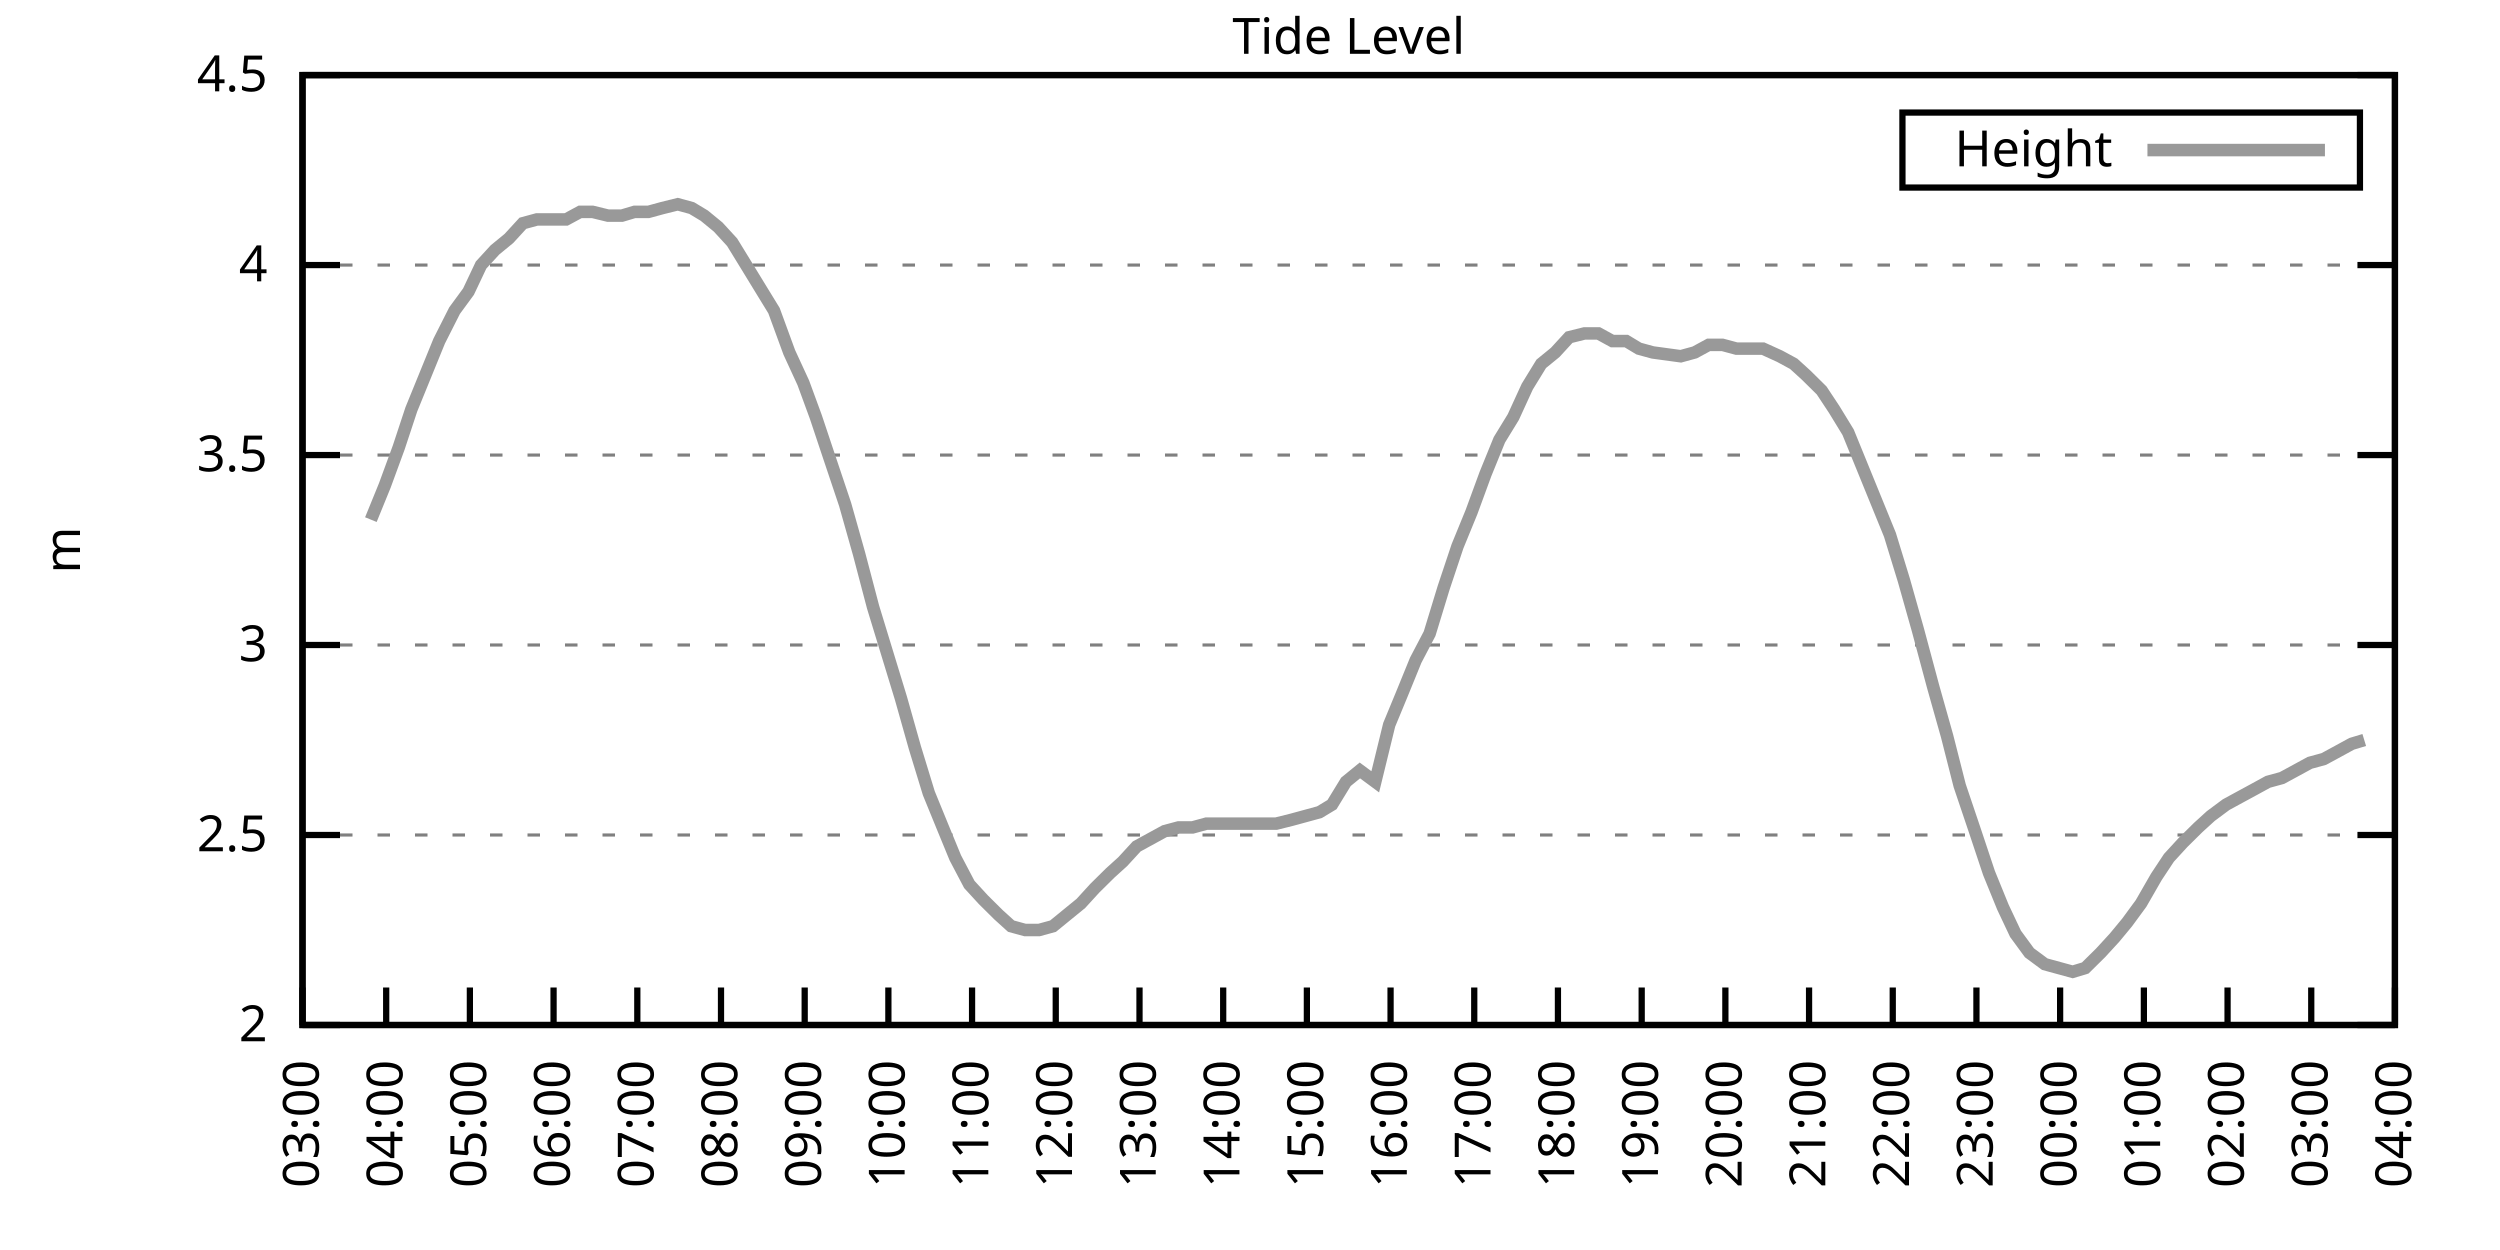
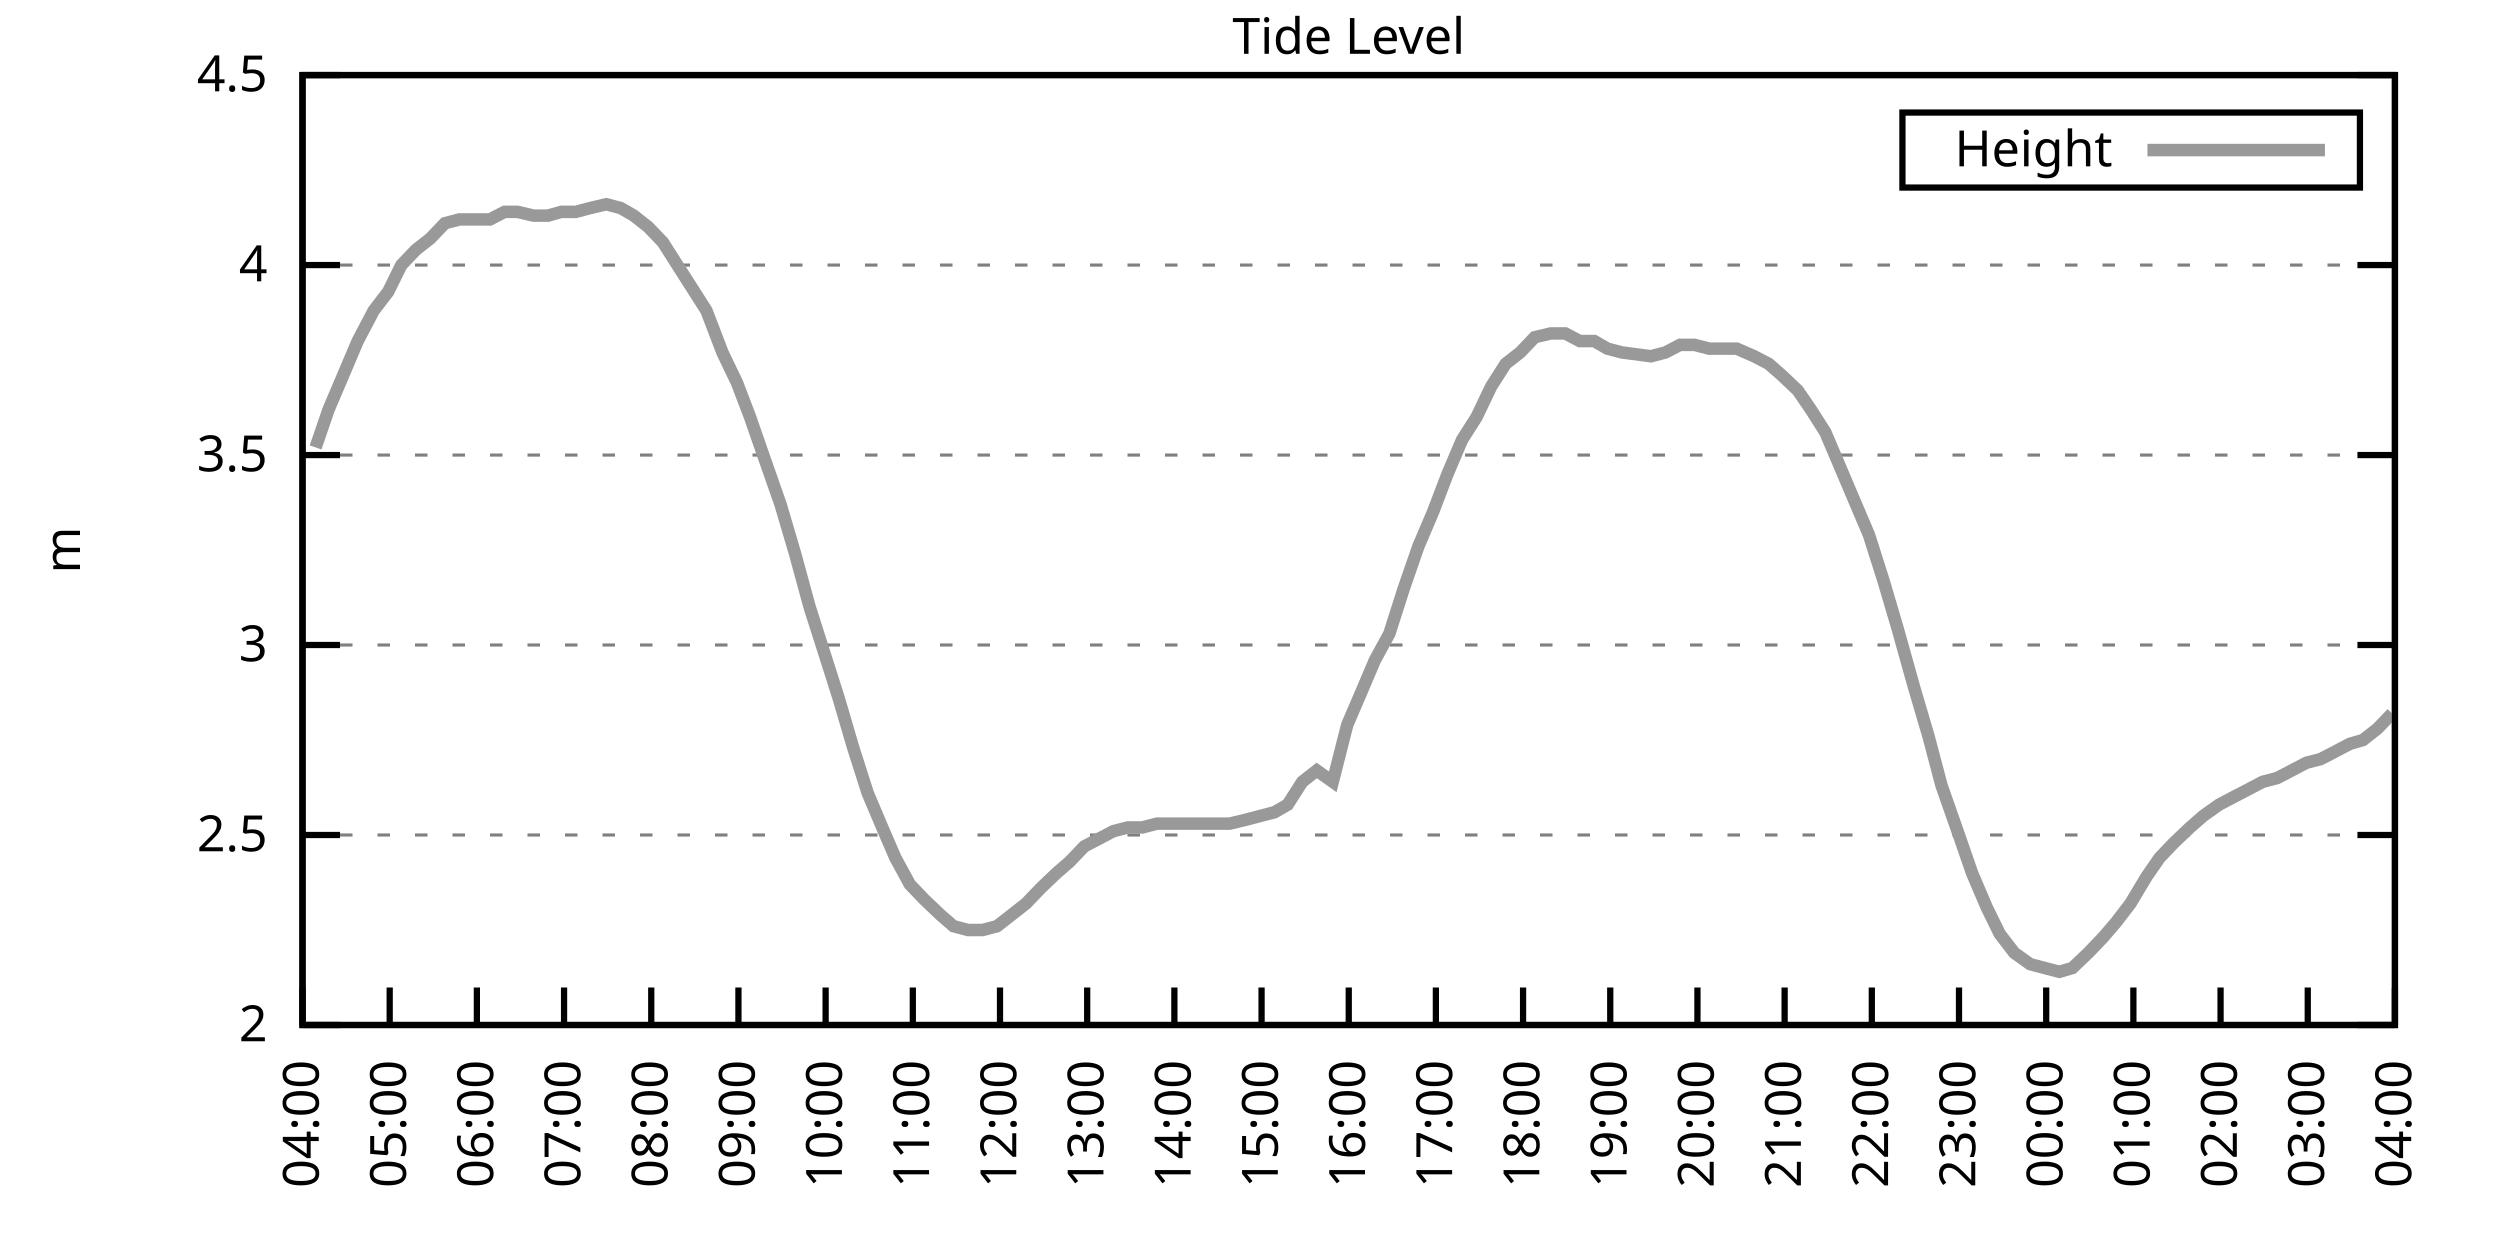
<svg xmlns="http://www.w3.org/2000/svg" xmlns:xlink="http://www.w3.org/1999/xlink" width="400" height="200" viewBox="0 0 400 200">
  <g id="gnuplot_canvas">
    <rect x="0" y="0" width="400" height="200" fill="none" />
    <defs>
      <circle id="gpDot" r="0.5" stroke-width="0.5" stroke="currentColor" />
      <path id="gpPt0" stroke-width="0.333" stroke="currentColor" d="M-1,0 h2 M0,-1 v2" />
      <path id="gpPt1" stroke-width="0.333" stroke="currentColor" d="M-1,-1 L1,1 M1,-1 L-1,1" />
      <path id="gpPt2" stroke-width="0.333" stroke="currentColor" d="M-1,0 L1,0 M0,-1 L0,1 M-1,-1 L1,1 M-1,1 L1,-1" />
      <rect id="gpPt3" stroke-width="0.333" stroke="currentColor" x="-1" y="-1" width="2" height="2" />
      <rect id="gpPt4" stroke-width="0.333" stroke="currentColor" fill="currentColor" x="-1" y="-1" width="2" height="2" />
      <circle id="gpPt5" stroke-width="0.333" stroke="currentColor" cx="0" cy="0" r="1" />
      <use xlink:href="#gpPt5" id="gpPt6" fill="currentColor" stroke="none" />
      <path id="gpPt7" stroke-width="0.333" stroke="currentColor" d="M0,-1.33 L-1.33,0.67 L1.33,0.67 z" />
      <use xlink:href="#gpPt7" id="gpPt8" fill="currentColor" stroke="none" />
      <use xlink:href="#gpPt7" id="gpPt9" stroke="currentColor" transform="rotate(180)" />
      <use xlink:href="#gpPt9" id="gpPt10" fill="currentColor" stroke="none" />
      <use xlink:href="#gpPt3" id="gpPt11" stroke="currentColor" transform="rotate(45)" />
      <use xlink:href="#gpPt11" id="gpPt12" fill="currentColor" stroke="none" />
      <path id="gpPt13" stroke-width="0.333" stroke="currentColor" d="M0,1.330 L1.265,0.411 L0.782,-1.067 L-0.782,-1.076 L-1.265,0.411 z" />
      <use xlink:href="#gpPt13" id="gpPt14" fill="currentColor" stroke="none" />
      <filter id="textbox" filterUnits="objectBoundingBox" x="0" y="0" height="1" width="1">
        <feFlood flood-color="white" flood-opacity="1" result="bgnd" />
        <feComposite in="SourceGraphic" in2="bgnd" operator="atop" />
      </filter>
      <filter id="greybox" filterUnits="objectBoundingBox" x="0" y="0" height="1" width="1">
        <feFlood flood-color="lightgrey" flood-opacity="1" result="grey" />
        <feComposite in="SourceGraphic" in2="grey" operator="atop" />
      </filter>
    </defs>
    <g fill="none" color="white" stroke="currentColor" stroke-width="1.00" stroke-linecap="butt" stroke-linejoin="miter">
</g>
    <g fill="none" color="black" stroke="currentColor" stroke-width="1.00" stroke-linecap="butt" stroke-linejoin="miter">
      <g stroke="none" shape-rendering="crispEdges">
        <polygon fill="rgb(255, 255, 255)" points="48.40,164.00 383.18,164.00 383.18,12.02 48.40,12.02 " />
      </g>
    </g>
    <g fill="none" color="black" stroke="currentColor" stroke-width="1.00" stroke-linecap="butt" stroke-linejoin="miter">
</g>
    <g fill="none" color="black" stroke="black" stroke-width="0.50" stroke-linecap="butt" stroke-linejoin="miter">
</g>
    <g fill="none" color="gray" stroke="currentColor" stroke-width="0.50" stroke-linecap="butt" stroke-linejoin="miter">
      <path stroke="gray" stroke-dasharray="2,4" class="gridline" d="M48.40,164.00 L383.19,164.00  " />
    </g>
    <g fill="none" color="gray" stroke="gray" stroke-width="1.00" stroke-linecap="butt" stroke-linejoin="miter">
</g>
    <g fill="none" color="black" stroke="currentColor" stroke-width="1.00" stroke-linecap="butt" stroke-linejoin="miter">
      <path stroke="black" d="M48.40,164.00 L54.40,164.00 M383.19,164.00 L377.19,164.00  " />
      <g transform="translate(42.80,166.60)" stroke="none" fill="black" font-family="Sans" font-size="8.00" text-anchor="end">
        <text>
          <tspan font-family="Sans"> 2</tspan>
        </text>
      </g>
    </g>
    <g fill="none" color="black" stroke="currentColor" stroke-width="1.00" stroke-linecap="butt" stroke-linejoin="miter">
</g>
    <g fill="none" color="black" stroke="black" stroke-width="0.50" stroke-linecap="butt" stroke-linejoin="miter">
</g>
    <g fill="none" color="gray" stroke="currentColor" stroke-width="0.50" stroke-linecap="butt" stroke-linejoin="miter">
      <path stroke="gray" stroke-dasharray="2,4" class="gridline" d="M48.40,133.60 L383.19,133.60  " />
    </g>
    <g fill="none" color="gray" stroke="gray" stroke-width="1.00" stroke-linecap="butt" stroke-linejoin="miter">
</g>
    <g fill="none" color="black" stroke="currentColor" stroke-width="1.00" stroke-linecap="butt" stroke-linejoin="miter">
      <path stroke="black" d="M48.40,133.60 L54.40,133.60 M383.19,133.60 L377.19,133.60  " />
      <g transform="translate(42.80,136.20)" stroke="none" fill="black" font-family="Sans" font-size="8.00" text-anchor="end">
        <text>
          <tspan font-family="Sans"> 2.5</tspan>
        </text>
      </g>
    </g>
    <g fill="none" color="black" stroke="currentColor" stroke-width="1.00" stroke-linecap="butt" stroke-linejoin="miter">
</g>
    <g fill="none" color="black" stroke="black" stroke-width="0.50" stroke-linecap="butt" stroke-linejoin="miter">
</g>
    <g fill="none" color="gray" stroke="currentColor" stroke-width="0.50" stroke-linecap="butt" stroke-linejoin="miter">
      <path stroke="gray" stroke-dasharray="2,4" class="gridline" d="M48.40,103.20 L383.19,103.20  " />
    </g>
    <g fill="none" color="gray" stroke="gray" stroke-width="1.00" stroke-linecap="butt" stroke-linejoin="miter">
</g>
    <g fill="none" color="black" stroke="currentColor" stroke-width="1.00" stroke-linecap="butt" stroke-linejoin="miter">
      <path stroke="black" d="M48.40,103.20 L54.40,103.20 M383.19,103.20 L377.19,103.20  " />
      <g transform="translate(42.80,105.80)" stroke="none" fill="black" font-family="Sans" font-size="8.00" text-anchor="end">
        <text>
          <tspan font-family="Sans"> 3</tspan>
        </text>
      </g>
    </g>
    <g fill="none" color="black" stroke="currentColor" stroke-width="1.00" stroke-linecap="butt" stroke-linejoin="miter">
</g>
    <g fill="none" color="black" stroke="black" stroke-width="0.50" stroke-linecap="butt" stroke-linejoin="miter">
</g>
    <g fill="none" color="gray" stroke="currentColor" stroke-width="0.50" stroke-linecap="butt" stroke-linejoin="miter">
      <path stroke="gray" stroke-dasharray="2,4" class="gridline" d="M48.40,72.81 L383.19,72.81  " />
    </g>
    <g fill="none" color="gray" stroke="gray" stroke-width="1.00" stroke-linecap="butt" stroke-linejoin="miter">
</g>
    <g fill="none" color="black" stroke="currentColor" stroke-width="1.00" stroke-linecap="butt" stroke-linejoin="miter">
      <path stroke="black" d="M48.40,72.81 L54.40,72.81 M383.19,72.81 L377.19,72.81  " />
      <g transform="translate(42.80,75.41)" stroke="none" fill="black" font-family="Sans" font-size="8.00" text-anchor="end">
        <text>
          <tspan font-family="Sans"> 3.5</tspan>
        </text>
      </g>
    </g>
    <g fill="none" color="black" stroke="currentColor" stroke-width="1.00" stroke-linecap="butt" stroke-linejoin="miter">
</g>
    <g fill="none" color="black" stroke="black" stroke-width="0.50" stroke-linecap="butt" stroke-linejoin="miter">
</g>
    <g fill="none" color="gray" stroke="currentColor" stroke-width="0.50" stroke-linecap="butt" stroke-linejoin="miter">
      <path stroke="gray" stroke-dasharray="2,4" class="gridline" d="M48.40,42.41 L383.19,42.41  " />
    </g>
    <g fill="none" color="gray" stroke="gray" stroke-width="1.00" stroke-linecap="butt" stroke-linejoin="miter">
</g>
    <g fill="none" color="black" stroke="currentColor" stroke-width="1.00" stroke-linecap="butt" stroke-linejoin="miter">
      <path stroke="black" d="M48.40,42.41 L54.40,42.41 M383.19,42.41 L377.19,42.41  " />
      <g transform="translate(42.80,45.01)" stroke="none" fill="black" font-family="Sans" font-size="8.00" text-anchor="end">
        <text>
          <tspan font-family="Sans"> 4</tspan>
        </text>
      </g>
    </g>
    <g fill="none" color="black" stroke="currentColor" stroke-width="1.00" stroke-linecap="butt" stroke-linejoin="miter">
</g>
    <g fill="none" color="black" stroke="black" stroke-width="0.50" stroke-linecap="butt" stroke-linejoin="miter">
</g>
    <g fill="none" color="gray" stroke="currentColor" stroke-width="0.50" stroke-linecap="butt" stroke-linejoin="miter">
      <path stroke="gray" stroke-dasharray="2,4" class="gridline" d="M48.40,12.01 L383.19,12.01  " />
    </g>
    <g fill="none" color="gray" stroke="gray" stroke-width="1.00" stroke-linecap="butt" stroke-linejoin="miter">
</g>
    <g fill="none" color="black" stroke="currentColor" stroke-width="1.00" stroke-linecap="butt" stroke-linejoin="miter">
      <path stroke="black" d="M48.40,12.01 L54.40,12.01 M383.19,12.01 L377.19,12.01  " />
      <g transform="translate(42.80,14.61)" stroke="none" fill="black" font-family="Sans" font-size="8.00" text-anchor="end">
        <text>
          <tspan font-family="Sans"> 4.5</tspan>
        </text>
      </g>
    </g>
    <g fill="none" color="black" stroke="currentColor" stroke-width="1.00" stroke-linecap="butt" stroke-linejoin="miter">
      <path stroke="black" d="M48.40,164.00 L48.40,158.00  " />
      <g transform="translate(51.00,169.60) rotate(270.00)" stroke="none" fill="black" font-family="Sans" font-size="8.00" text-anchor="end">
        <text>
-           <tspan font-family="Sans">03:00</tspan>
-         </text>
-       </g>
-     </g>
-     <g fill="none" color="black" stroke="currentColor" stroke-width="1.00" stroke-linecap="butt" stroke-linejoin="miter">
-       <path stroke="black" d="M61.79,164.00 L61.79,158.00  " />
-       <g transform="translate(64.39,169.60) rotate(270.00)" stroke="none" fill="black" font-family="Sans" font-size="8.00" text-anchor="end">
-         <text>
          <tspan font-family="Sans">04:00</tspan>
        </text>
      </g>
    </g>
    <g fill="none" color="black" stroke="currentColor" stroke-width="1.00" stroke-linecap="butt" stroke-linejoin="miter">
-       <path stroke="black" d="M75.18,164.00 L75.18,158.00  " />
-       <g transform="translate(77.78,169.60) rotate(270.00)" stroke="none" fill="black" font-family="Sans" font-size="8.00" text-anchor="end">
+       <path stroke="black" d="M62.35,164.00 L62.35,158.00  " />
+       <g transform="translate(64.95,169.60) rotate(270.00)" stroke="none" fill="black" font-family="Sans" font-size="8.00" text-anchor="end">
        <text>
          <tspan font-family="Sans">05:00</tspan>
        </text>
      </g>
    </g>
    <g fill="none" color="black" stroke="currentColor" stroke-width="1.00" stroke-linecap="butt" stroke-linejoin="miter">
-       <path stroke="black" d="M88.57,164.00 L88.57,158.00  " />
-       <g transform="translate(91.17,169.60) rotate(270.00)" stroke="none" fill="black" font-family="Sans" font-size="8.00" text-anchor="end">
+       <path stroke="black" d="M76.30,164.00 L76.30,158.00  " />
+       <g transform="translate(78.90,169.60) rotate(270.00)" stroke="none" fill="black" font-family="Sans" font-size="8.00" text-anchor="end">
        <text>
          <tspan font-family="Sans">06:00</tspan>
        </text>
      </g>
    </g>
    <g fill="none" color="black" stroke="currentColor" stroke-width="1.00" stroke-linecap="butt" stroke-linejoin="miter">
-       <path stroke="black" d="M101.97,164.00 L101.97,158.00  " />
-       <g transform="translate(104.57,169.60) rotate(270.00)" stroke="none" fill="black" font-family="Sans" font-size="8.00" text-anchor="end">
+       <path stroke="black" d="M90.25,164.00 L90.25,158.00  " />
+       <g transform="translate(92.85,169.60) rotate(270.00)" stroke="none" fill="black" font-family="Sans" font-size="8.00" text-anchor="end">
        <text>
          <tspan font-family="Sans">07:00</tspan>
        </text>
      </g>
    </g>
    <g fill="none" color="black" stroke="currentColor" stroke-width="1.00" stroke-linecap="butt" stroke-linejoin="miter">
-       <path stroke="black" d="M115.36,164.00 L115.36,158.00  " />
-       <g transform="translate(117.96,169.60) rotate(270.00)" stroke="none" fill="black" font-family="Sans" font-size="8.00" text-anchor="end">
+       <path stroke="black" d="M104.20,164.00 L104.20,158.00  " />
+       <g transform="translate(106.80,169.60) rotate(270.00)" stroke="none" fill="black" font-family="Sans" font-size="8.00" text-anchor="end">
        <text>
          <tspan font-family="Sans">08:00</tspan>
        </text>
      </g>
    </g>
    <g fill="none" color="black" stroke="currentColor" stroke-width="1.00" stroke-linecap="butt" stroke-linejoin="miter">
-       <path stroke="black" d="M128.75,164.00 L128.75,158.00  " />
-       <g transform="translate(131.35,169.60) rotate(270.00)" stroke="none" fill="black" font-family="Sans" font-size="8.00" text-anchor="end">
+       <path stroke="black" d="M118.15,164.00 L118.15,158.00  " />
+       <g transform="translate(120.75,169.60) rotate(270.00)" stroke="none" fill="black" font-family="Sans" font-size="8.00" text-anchor="end">
        <text>
          <tspan font-family="Sans">09:00</tspan>
        </text>
      </g>
    </g>
    <g fill="none" color="black" stroke="currentColor" stroke-width="1.00" stroke-linecap="butt" stroke-linejoin="miter">
-       <path stroke="black" d="M142.14,164.00 L142.14,158.00  " />
-       <g transform="translate(144.74,169.60) rotate(270.00)" stroke="none" fill="black" font-family="Sans" font-size="8.00" text-anchor="end">
+       <path stroke="black" d="M132.10,164.00 L132.10,158.00  " />
+       <g transform="translate(134.70,169.60) rotate(270.00)" stroke="none" fill="black" font-family="Sans" font-size="8.00" text-anchor="end">
        <text>
          <tspan font-family="Sans">10:00</tspan>
        </text>
      </g>
    </g>
    <g fill="none" color="black" stroke="currentColor" stroke-width="1.00" stroke-linecap="butt" stroke-linejoin="miter">
-       <path stroke="black" d="M155.53,164.00 L155.53,158.00  " />
-       <g transform="translate(158.13,169.60) rotate(270.00)" stroke="none" fill="black" font-family="Sans" font-size="8.00" text-anchor="end">
+       <path stroke="black" d="M146.05,164.00 L146.05,158.00  " />
+       <g transform="translate(148.65,169.60) rotate(270.00)" stroke="none" fill="black" font-family="Sans" font-size="8.00" text-anchor="end">
        <text>
          <tspan font-family="Sans">11:00</tspan>
        </text>
      </g>
    </g>
    <g fill="none" color="black" stroke="currentColor" stroke-width="1.00" stroke-linecap="butt" stroke-linejoin="miter">
-       <path stroke="black" d="M168.92,164.00 L168.92,158.00  " />
-       <g transform="translate(171.52,169.60) rotate(270.00)" stroke="none" fill="black" font-family="Sans" font-size="8.00" text-anchor="end">
+       <path stroke="black" d="M160.00,164.00 L160.00,158.00  " />
+       <g transform="translate(162.60,169.60) rotate(270.00)" stroke="none" fill="black" font-family="Sans" font-size="8.00" text-anchor="end">
        <text>
          <tspan font-family="Sans">12:00</tspan>
        </text>
      </g>
    </g>
    <g fill="none" color="black" stroke="currentColor" stroke-width="1.00" stroke-linecap="butt" stroke-linejoin="miter">
-       <path stroke="black" d="M182.32,164.00 L182.32,158.00  " />
-       <g transform="translate(184.92,169.60) rotate(270.00)" stroke="none" fill="black" font-family="Sans" font-size="8.00" text-anchor="end">
+       <path stroke="black" d="M173.95,164.00 L173.95,158.00  " />
+       <g transform="translate(176.55,169.60) rotate(270.00)" stroke="none" fill="black" font-family="Sans" font-size="8.00" text-anchor="end">
        <text>
          <tspan font-family="Sans">13:00</tspan>
        </text>
      </g>
    </g>
    <g fill="none" color="black" stroke="currentColor" stroke-width="1.00" stroke-linecap="butt" stroke-linejoin="miter">
-       <path stroke="black" d="M195.71,164.00 L195.71,158.00  " />
-       <g transform="translate(198.31,169.60) rotate(270.00)" stroke="none" fill="black" font-family="Sans" font-size="8.00" text-anchor="end">
+       <path stroke="black" d="M187.90,164.00 L187.90,158.00  " />
+       <g transform="translate(190.50,169.60) rotate(270.00)" stroke="none" fill="black" font-family="Sans" font-size="8.00" text-anchor="end">
        <text>
          <tspan font-family="Sans">14:00</tspan>
        </text>
      </g>
    </g>
    <g fill="none" color="black" stroke="currentColor" stroke-width="1.00" stroke-linecap="butt" stroke-linejoin="miter">
-       <path stroke="black" d="M209.10,164.00 L209.10,158.00  " />
-       <g transform="translate(211.70,169.60) rotate(270.00)" stroke="none" fill="black" font-family="Sans" font-size="8.00" text-anchor="end">
+       <path stroke="black" d="M201.85,164.00 L201.85,158.00  " />
+       <g transform="translate(204.45,169.60) rotate(270.00)" stroke="none" fill="black" font-family="Sans" font-size="8.00" text-anchor="end">
        <text>
          <tspan font-family="Sans">15:00</tspan>
        </text>
      </g>
    </g>
    <g fill="none" color="black" stroke="currentColor" stroke-width="1.00" stroke-linecap="butt" stroke-linejoin="miter">
-       <path stroke="black" d="M222.49,164.00 L222.49,158.00  " />
-       <g transform="translate(225.09,169.60) rotate(270.00)" stroke="none" fill="black" font-family="Sans" font-size="8.00" text-anchor="end">
+       <path stroke="black" d="M215.80,164.00 L215.80,158.00  " />
+       <g transform="translate(218.40,169.60) rotate(270.00)" stroke="none" fill="black" font-family="Sans" font-size="8.00" text-anchor="end">
        <text>
          <tspan font-family="Sans">16:00</tspan>
        </text>
      </g>
    </g>
    <g fill="none" color="black" stroke="currentColor" stroke-width="1.00" stroke-linecap="butt" stroke-linejoin="miter">
-       <path stroke="black" d="M235.88,164.00 L235.88,158.00  " />
-       <g transform="translate(238.48,169.60) rotate(270.00)" stroke="none" fill="black" font-family="Sans" font-size="8.00" text-anchor="end">
+       <path stroke="black" d="M229.74,164.00 L229.74,158.00  " />
+       <g transform="translate(232.34,169.60) rotate(270.00)" stroke="none" fill="black" font-family="Sans" font-size="8.00" text-anchor="end">
        <text>
          <tspan font-family="Sans">17:00</tspan>
        </text>
      </g>
    </g>
    <g fill="none" color="black" stroke="currentColor" stroke-width="1.00" stroke-linecap="butt" stroke-linejoin="miter">
-       <path stroke="black" d="M249.27,164.00 L249.27,158.00  " />
-       <g transform="translate(251.87,169.60) rotate(270.00)" stroke="none" fill="black" font-family="Sans" font-size="8.00" text-anchor="end">
+       <path stroke="black" d="M243.69,164.00 L243.69,158.00  " />
+       <g transform="translate(246.29,169.60) rotate(270.00)" stroke="none" fill="black" font-family="Sans" font-size="8.00" text-anchor="end">
        <text>
          <tspan font-family="Sans">18:00</tspan>
        </text>
      </g>
    </g>
    <g fill="none" color="black" stroke="currentColor" stroke-width="1.00" stroke-linecap="butt" stroke-linejoin="miter">
-       <path stroke="black" d="M262.67,164.00 L262.67,158.00  " />
-       <g transform="translate(265.27,169.60) rotate(270.00)" stroke="none" fill="black" font-family="Sans" font-size="8.00" text-anchor="end">
+       <path stroke="black" d="M257.64,164.00 L257.64,158.00  " />
+       <g transform="translate(260.24,169.60) rotate(270.00)" stroke="none" fill="black" font-family="Sans" font-size="8.00" text-anchor="end">
        <text>
          <tspan font-family="Sans">19:00</tspan>
        </text>
      </g>
    </g>
    <g fill="none" color="black" stroke="currentColor" stroke-width="1.00" stroke-linecap="butt" stroke-linejoin="miter">
-       <path stroke="black" d="M276.06,164.00 L276.06,158.00  " />
-       <g transform="translate(278.66,169.60) rotate(270.00)" stroke="none" fill="black" font-family="Sans" font-size="8.00" text-anchor="end">
+       <path stroke="black" d="M271.59,164.00 L271.59,158.00  " />
+       <g transform="translate(274.19,169.60) rotate(270.00)" stroke="none" fill="black" font-family="Sans" font-size="8.00" text-anchor="end">
        <text>
          <tspan font-family="Sans">20:00</tspan>
        </text>
      </g>
    </g>
    <g fill="none" color="black" stroke="currentColor" stroke-width="1.00" stroke-linecap="butt" stroke-linejoin="miter">
-       <path stroke="black" d="M289.45,164.00 L289.45,158.00  " />
-       <g transform="translate(292.05,169.60) rotate(270.00)" stroke="none" fill="black" font-family="Sans" font-size="8.00" text-anchor="end">
+       <path stroke="black" d="M285.54,164.00 L285.54,158.00  " />
+       <g transform="translate(288.14,169.60) rotate(270.00)" stroke="none" fill="black" font-family="Sans" font-size="8.00" text-anchor="end">
        <text>
          <tspan font-family="Sans">21:00</tspan>
        </text>
      </g>
    </g>
    <g fill="none" color="black" stroke="currentColor" stroke-width="1.00" stroke-linecap="butt" stroke-linejoin="miter">
-       <path stroke="black" d="M302.84,164.00 L302.84,158.00  " />
-       <g transform="translate(305.44,169.60) rotate(270.00)" stroke="none" fill="black" font-family="Sans" font-size="8.00" text-anchor="end">
+       <path stroke="black" d="M299.49,164.00 L299.49,158.00  " />
+       <g transform="translate(302.09,169.60) rotate(270.00)" stroke="none" fill="black" font-family="Sans" font-size="8.00" text-anchor="end">
        <text>
          <tspan font-family="Sans">22:00</tspan>
        </text>
      </g>
    </g>
    <g fill="none" color="black" stroke="currentColor" stroke-width="1.00" stroke-linecap="butt" stroke-linejoin="miter">
-       <path stroke="black" d="M316.23,164.00 L316.23,158.00  " />
-       <g transform="translate(318.83,169.60) rotate(270.00)" stroke="none" fill="black" font-family="Sans" font-size="8.00" text-anchor="end">
+       <path stroke="black" d="M313.44,164.00 L313.44,158.00  " />
+       <g transform="translate(316.04,169.60) rotate(270.00)" stroke="none" fill="black" font-family="Sans" font-size="8.00" text-anchor="end">
        <text>
          <tspan font-family="Sans">23:00</tspan>
        </text>
      </g>
    </g>
    <g fill="none" color="black" stroke="currentColor" stroke-width="1.00" stroke-linecap="butt" stroke-linejoin="miter">
-       <path stroke="black" d="M329.62,164.00 L329.62,158.00  " />
-       <g transform="translate(332.22,169.60) rotate(270.00)" stroke="none" fill="black" font-family="Sans" font-size="8.00" text-anchor="end">
+       <path stroke="black" d="M327.39,164.00 L327.39,158.00  " />
+       <g transform="translate(329.99,169.60) rotate(270.00)" stroke="none" fill="black" font-family="Sans" font-size="8.00" text-anchor="end">
        <text>
          <tspan font-family="Sans">00:00</tspan>
        </text>
      </g>
    </g>
    <g fill="none" color="black" stroke="currentColor" stroke-width="1.00" stroke-linecap="butt" stroke-linejoin="miter">
-       <path stroke="black" d="M343.02,164.00 L343.02,158.00  " />
-       <g transform="translate(345.62,169.60) rotate(270.00)" stroke="none" fill="black" font-family="Sans" font-size="8.00" text-anchor="end">
+       <path stroke="black" d="M341.34,164.00 L341.34,158.00  " />
+       <g transform="translate(343.94,169.60) rotate(270.00)" stroke="none" fill="black" font-family="Sans" font-size="8.00" text-anchor="end">
        <text>
          <tspan font-family="Sans">01:00</tspan>
        </text>
      </g>
    </g>
    <g fill="none" color="black" stroke="currentColor" stroke-width="1.00" stroke-linecap="butt" stroke-linejoin="miter">
-       <path stroke="black" d="M356.41,164.00 L356.41,158.00  " />
-       <g transform="translate(359.01,169.60) rotate(270.00)" stroke="none" fill="black" font-family="Sans" font-size="8.00" text-anchor="end">
+       <path stroke="black" d="M355.29,164.00 L355.29,158.00  " />
+       <g transform="translate(357.89,169.60) rotate(270.00)" stroke="none" fill="black" font-family="Sans" font-size="8.00" text-anchor="end">
        <text>
          <tspan font-family="Sans">02:00</tspan>
        </text>
      </g>
    </g>
    <g fill="none" color="black" stroke="currentColor" stroke-width="1.00" stroke-linecap="butt" stroke-linejoin="miter">
-       <path stroke="black" d="M369.80,164.00 L369.80,158.00  " />
-       <g transform="translate(372.40,169.60) rotate(270.00)" stroke="none" fill="black" font-family="Sans" font-size="8.00" text-anchor="end">
+       <path stroke="black" d="M369.24,164.00 L369.24,158.00  " />
+       <g transform="translate(371.84,169.60) rotate(270.00)" stroke="none" fill="black" font-family="Sans" font-size="8.00" text-anchor="end">
        <text>
          <tspan font-family="Sans">03:00</tspan>
        </text>
      </g>
    </g>
    <g fill="none" color="black" stroke="currentColor" stroke-width="1.00" stroke-linecap="butt" stroke-linejoin="miter">
      <path stroke="black" d="M383.19,164.00 L383.19,158.00  " />
      <g transform="translate(385.79,169.60) rotate(270.00)" stroke="none" fill="black" font-family="Sans" font-size="8.00" text-anchor="end">
        <text>
          <tspan font-family="Sans">04:00</tspan>
        </text>
      </g>
    </g>
    <g fill="none" color="black" stroke="currentColor" stroke-width="1.00" stroke-linecap="butt" stroke-linejoin="miter">
</g>
    <g fill="none" color="black" stroke="currentColor" stroke-width="1.00" stroke-linecap="butt" stroke-linejoin="miter">
      <path stroke="black" d="M48.40,12.01 L48.40,164.00 L383.19,164.00 L383.19,12.01 L48.40,12.01 Z  " />
    </g>
    <g fill="none" color="black" stroke="currentColor" stroke-width="1.00" stroke-linecap="butt" stroke-linejoin="miter">
</g>
    <g fill="none" color="black" stroke="currentColor" stroke-width="1.00" stroke-linecap="butt" stroke-linejoin="miter">
      <path stroke="black" d="M304.39,30.01 L304.39,18.01 L377.59,18.01 L377.59,30.01 L304.39,30.01 Z  " />
    </g>
    <g id="Tide_level_plot_1">
      <g fill="none" color="white" stroke="black" stroke-width="2.00" stroke-linecap="butt" stroke-linejoin="miter">
</g>
      <g fill="none" color="black" stroke="currentColor" stroke-width="2.00" stroke-linecap="butt" stroke-linejoin="miter">
        <g transform="translate(337.99,26.61)" stroke="none" fill="black" font-family="Sans" font-size="8.00" text-anchor="end">
          <text>
            <tspan font-family="Sans">Height</tspan>
          </text>
        </g>
      </g>
      <g fill="none" color="black" stroke="currentColor" stroke-width="2.00" stroke-linecap="butt" stroke-linejoin="miter">
-         <path stroke="rgb(153, 153, 153)" d="M343.59,24.01 L371.99,24.01 M59.34,83.14 L61.57,77.67 L63.80,71.59 L65.81,65.51 L68.04,60.04 L70.27,54.57   L72.73,49.70 L74.96,46.66 L76.97,42.41 L79.20,39.98 L81.43,38.15 L83.66,35.72 L85.90,35.11 L88.13,35.11   L90.58,35.11 L92.82,33.90 L94.82,33.90 L97.28,34.50 L99.51,34.50 L101.52,33.90 L103.75,33.90 L105.98,33.29   L108.44,32.68 L110.67,33.29 L112.68,34.50 L114.91,36.33 L117.14,38.76 L119.38,42.41 L121.61,46.06 L123.84,49.70   L126.29,56.39 L128.53,61.25 L130.54,66.73 L132.77,73.41 L135.22,80.71 L137.45,88.61 L139.69,97.12 L141.92,104.42   L144.15,111.72 L146.38,119.62 L148.61,126.91 L150.85,132.39 L152.85,137.25 L155.09,141.51 L157.32,143.94 L159.77,146.37   L161.78,148.19 L164.01,148.80 L166.25,148.80 L168.48,148.19 L170.71,146.37 L172.94,144.55 L175.17,142.11 L177.63,139.68   L179.64,137.86 L181.87,135.43 L184.10,134.21 L186.33,132.99 L188.57,132.39 L190.80,132.39 L193.03,131.78 L195.26,131.78   L197.49,131.78 L199.73,131.78 L201.96,131.78 L204.19,131.78 L206.64,131.17 L208.88,130.56 L211.11,129.95 L213.12,128.74   L215.35,125.09 L217.58,123.27 L220.04,125.09 L222.27,115.97 L224.28,111.11 L226.51,105.64 L228.74,101.38 L230.97,94.08   L233.20,87.40 L235.44,81.93 L237.67,75.85 L239.90,70.37 L242.13,66.73 L244.36,61.86 L246.60,58.21 L248.83,56.39   L251.06,53.96 L253.51,53.35 L255.75,53.35 L257.98,54.57 L260.21,54.57 L262.22,55.78 L264.45,56.39 L268.92,57.00   L271.15,56.39 L273.38,55.18 L275.61,55.18 L277.84,55.78 L280.07,55.78 L282.08,55.78 L284.76,57.00 L286.99,58.21   L289.00,60.04 L291.46,62.47 L293.47,65.51 L295.70,69.16 L297.93,74.63 L300.16,80.10 L302.39,85.57 L304.63,92.87   L306.86,100.77 L309.31,109.89 L311.54,117.80 L313.55,125.70 L316.01,132.99 L318.24,139.68 L320.47,145.15 L322.48,149.41   L324.71,152.45 L327.17,154.27 L329.40,154.88 L331.63,155.49 L333.64,154.88 L336.10,152.45 L338.33,150.02 L340.34,147.59   L342.57,144.55 L345.02,140.29 L347.03,137.25 L349.26,134.82 L351.72,132.39 L353.73,130.56 L356.18,128.74 L358.42,127.52   L360.65,126.31 L362.88,125.09 L365.11,124.48 L367.34,123.27 L369.58,122.05 L371.81,121.44 L374.04,120.23 L376.27,119.01   L378.28,118.40  " />
+         <path stroke="rgb(153, 153, 153)" d="M343.59,24.01 L371.99,24.01 M50.49,71.59 L52.58,65.51 L54.91,60.04 L57.23,54.57 L59.79,49.70 L62.12,46.66   L64.21,42.41 L66.53,39.98 L68.86,38.15 L71.18,35.72 L73.51,35.11 L75.83,35.11 L78.39,35.11 L80.72,33.90   L82.81,33.90 L85.37,34.50 L87.69,34.50 L89.78,33.90 L92.11,33.90 L94.43,33.29 L96.99,32.68 L99.32,33.29   L101.41,34.50 L103.73,36.33 L106.06,38.76 L108.38,42.41 L110.71,46.06 L113.03,49.70 L115.59,56.39 L117.92,61.25   L120.01,66.73 L122.33,73.41 L124.89,80.71 L127.22,88.61 L129.54,97.12 L131.87,104.42 L134.19,111.72 L136.51,119.62   L138.84,126.91 L141.16,132.39 L143.26,137.25 L145.58,141.51 L147.91,143.94 L150.46,146.37 L152.56,148.19 L154.88,148.80   L157.21,148.80 L159.53,148.19 L161.86,146.37 L164.18,144.55 L166.51,142.11 L169.06,139.68 L171.16,137.86 L173.48,135.43   L175.81,134.21 L178.13,132.99 L180.46,132.39 L182.78,132.39 L185.11,131.78 L187.43,131.78 L189.76,131.78 L192.08,131.78   L194.41,131.78 L196.73,131.78 L199.29,131.17 L201.61,130.56 L203.94,129.95 L206.03,128.74 L208.36,125.09 L210.68,123.27   L213.24,125.09 L215.56,115.97 L217.65,111.11 L219.98,105.64 L222.30,101.38 L224.63,94.08 L226.95,87.40 L229.28,81.93   L231.60,75.85 L233.93,70.37 L236.25,66.73 L238.58,61.86 L240.90,58.21 L243.23,56.39 L245.55,53.96 L248.11,53.35   L250.44,53.35 L252.76,54.57 L255.09,54.57 L257.18,55.78 L259.50,56.39 L264.15,57.00 L266.48,56.39 L268.80,55.18   L271.13,55.18 L273.45,55.78 L275.78,55.78 L277.87,55.78 L280.66,57.00 L282.99,58.21 L285.08,60.04 L287.64,62.47   L289.73,65.51 L292.05,69.16 L294.38,74.63 L296.70,80.10 L299.03,85.57 L301.35,92.87 L303.68,100.77 L306.23,109.89   L308.56,117.80 L310.65,125.70 L313.21,132.99 L315.53,139.68 L317.86,145.15 L319.95,149.41 L322.28,152.45 L324.83,154.27   L327.16,154.88 L329.48,155.49 L331.58,154.88 L334.13,152.45 L336.46,150.02 L338.55,147.59 L340.88,144.55 L343.43,140.29   L345.53,137.25 L347.85,134.82 L350.41,132.39 L352.50,130.56 L355.06,128.74 L357.38,127.52 L359.71,126.31 L362.03,125.09   L364.36,124.48 L366.68,123.27 L369.01,122.05 L371.33,121.44 L373.66,120.23 L375.98,119.01 L378.08,118.40 L380.40,116.58   L382.73,114.15  " />
      </g>
    </g>
    <g fill="none" color="black" stroke="currentColor" stroke-width="2.00" stroke-linecap="butt" stroke-linejoin="miter">
</g>
    <g fill="none" color="black" stroke="black" stroke-width="1.00" stroke-linecap="butt" stroke-linejoin="miter">
</g>
    <g fill="none" color="black" stroke="currentColor" stroke-width="1.00" stroke-linecap="butt" stroke-linejoin="miter">
      <path stroke="black" d="M48.40,12.01 L48.40,164.00 L383.19,164.00 L383.19,12.01 L48.40,12.01 Z  " />
      <g transform="translate(12.80,88.01) rotate(270.00)" stroke="none" fill="black" font-family="Sans" font-size="8.00" text-anchor="middle">
        <text>
          <tspan font-family="Sans">m</tspan>
        </text>
      </g>
    </g>
    <g fill="none" color="black" stroke="currentColor" stroke-width="1.00" stroke-linecap="butt" stroke-linejoin="miter">
</g>
    <g fill="none" color="black" stroke="currentColor" stroke-width="1.00" stroke-linecap="butt" stroke-linejoin="miter">
      <g transform="translate(215.79,8.61)" stroke="none" fill="black" font-family="Sans" font-size="8.00" text-anchor="middle">
        <text>
          <tspan font-family="Sans">Tide Level</tspan>
        </text>
      </g>
    </g>
    <g fill="none" color="black" stroke="currentColor" stroke-width="1.00" stroke-linecap="butt" stroke-linejoin="miter">
</g>
  </g>
</svg>
